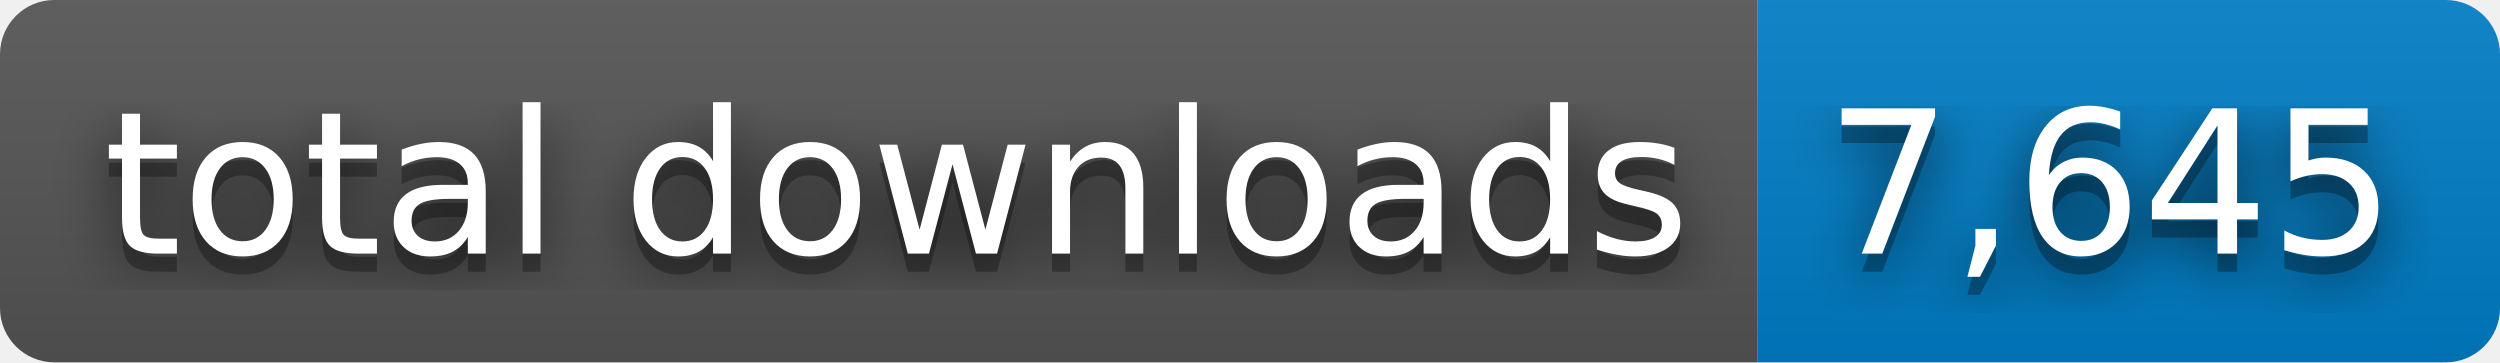
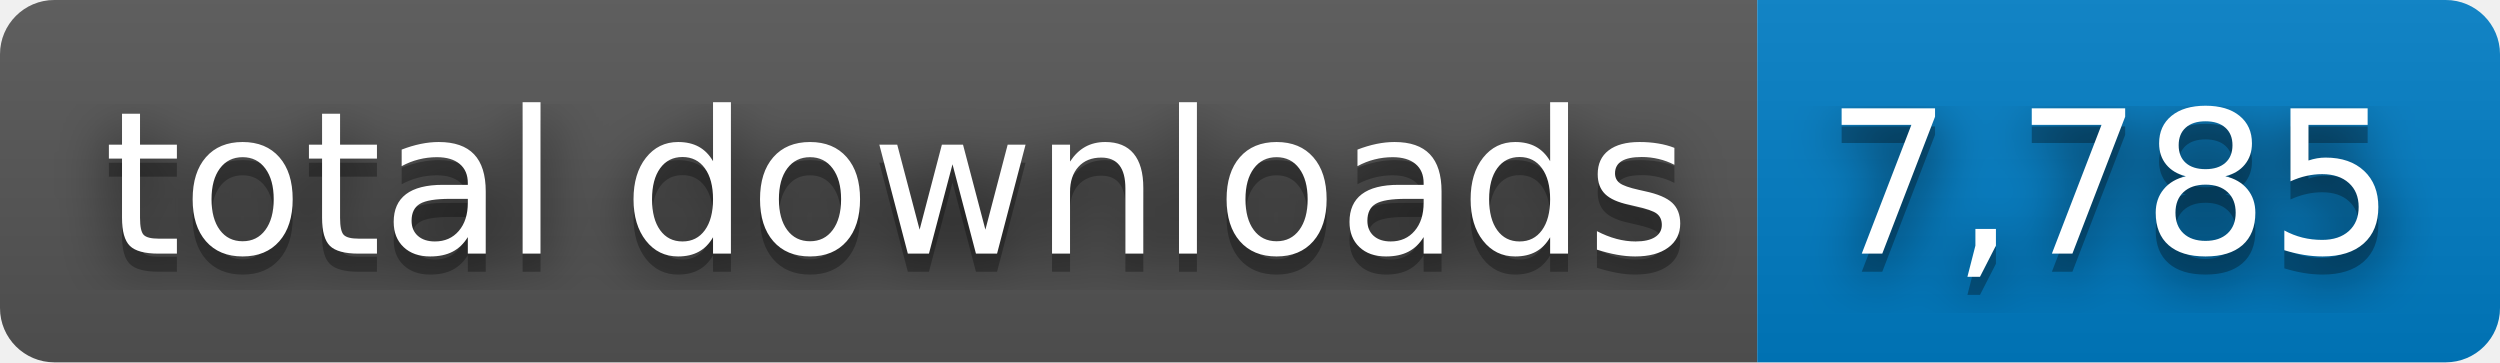
- <svg xmlns="http://www.w3.org/2000/svg" width="138" height="20" role="img" aria-label="total downloads: 7,645">
+ <svg xmlns="http://www.w3.org/2000/svg" width="138" height="20" role="img" aria-label="total downloads: 7,785">
  <filter id="blur">
    <feGaussianBlur stdDeviation="16" />
  </filter>
  <linearGradient id="s" x2="0" y2="100%">
    <stop offset="0" stop-color="#bbb" stop-opacity=".1" />
    <stop offset="1" stop-opacity=".1" />
  </linearGradient>
  <clipPath id="r">
    <rect width="138" height="20" rx="3" />
  </clipPath>
  <g clip-path="url(#r)">
    <rect width="97" height="20" fill="#555" />
    <rect x="97" width="41" height="20" fill="#007ec6" />
    <rect width="138" height="20" fill="url(#s)" />
  </g>
  <g fill="#fff" text-anchor="middle" font-family="Verdana,Geneva,DejaVu Sans,sans-serif" text-rendering="geometricPrecision" font-size="110">
    <g transform="scale(.1)">
      <g aria-hidden="true" fill="#010101">
        <text x="495" y="150" fill-opacity=".8" filter="url(#blur)" textLength="870">total downloads</text>
        <text x="495" y="150" fill-opacity=".3" textLength="870">total downloads</text>
      </g>
      <text x="495" y="140" textLength="870">total downloads</text>
    </g>
    <g transform="scale(.1)">
      <g aria-hidden="true" fill="#010101">
-         <text x="1165" y="150" fill-opacity=".8" filter="url(#blur)" textLength="310">7,645</text>
-         <text x="1165" y="150" fill-opacity=".3" textLength="310">7,645</text>
+         <text x="1165" y="150" fill-opacity=".8" filter="url(#blur)" textLength="310">7,785</text>
+         <text x="1165" y="150" fill-opacity=".3" textLength="310">7,785</text>
      </g>
-       <text x="1165" y="140" textLength="310">7,645</text>
+       <text x="1165" y="140" textLength="310">7,785</text>
    </g>
  </g>
</svg>
